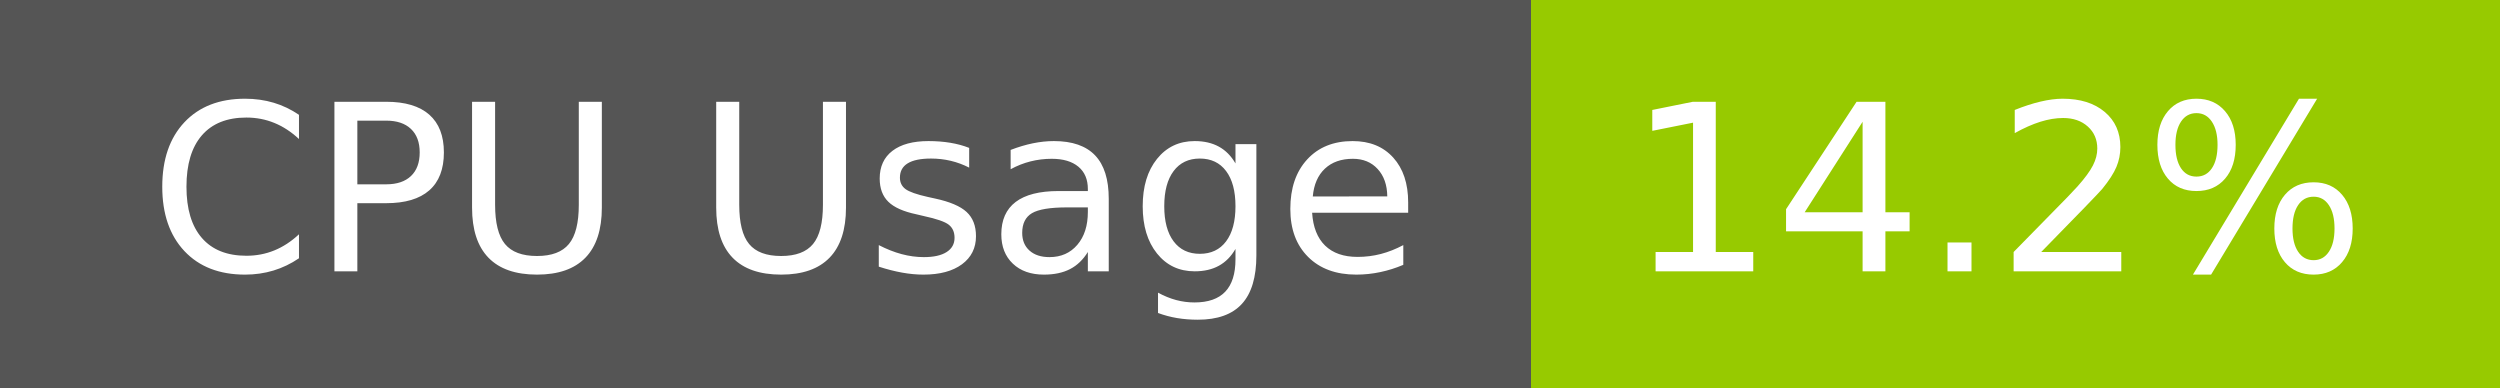
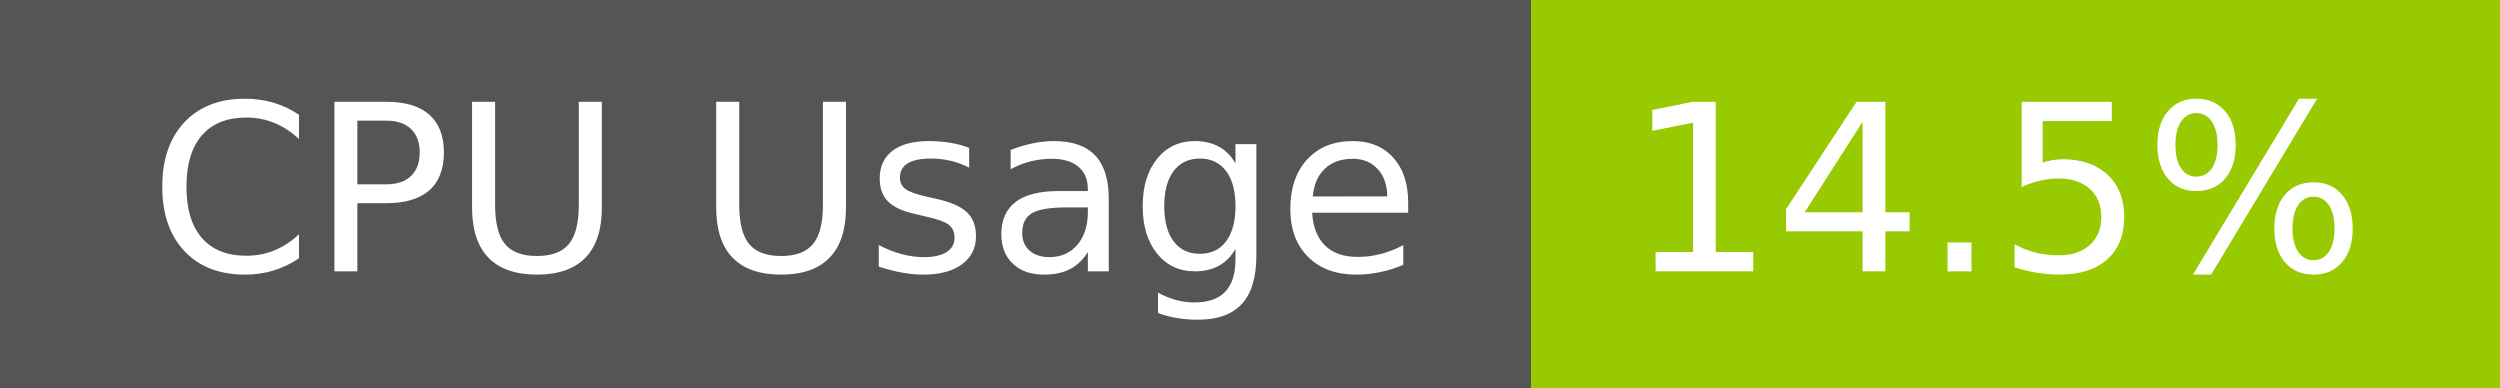
- <svg xmlns="http://www.w3.org/2000/svg" width="129" height="20" role="img" aria-label="CPU Usage: 14.2%">
+ <svg xmlns="http://www.w3.org/2000/svg" width="129" height="20" role="img" aria-label="CPU Usage: 14.5%">
  <g shape-rendering="crispEdges">
    <rect width="79" height="20" fill="#555" />
    <rect x="79" width="50" height="20" fill="#97ca00" />
  </g>
  <g fill="#fff" text-anchor="middle" font-family="Verdana,Geneva,DejaVu Sans,sans-serif" text-rendering="geometricPrecision" font-size="120">
    <text x="405" y="140" transform="scale(.1)" fill="#fff" textLength="665">CPU Usage</text>
-     <text x="1030" y="140" transform="scale(.1)" fill="#fff" textLength="390">14.2%</text>
+     <text x="1030" y="140" transform="scale(.1)" fill="#fff" textLength="390">14.5%</text>
  </g>
</svg>
